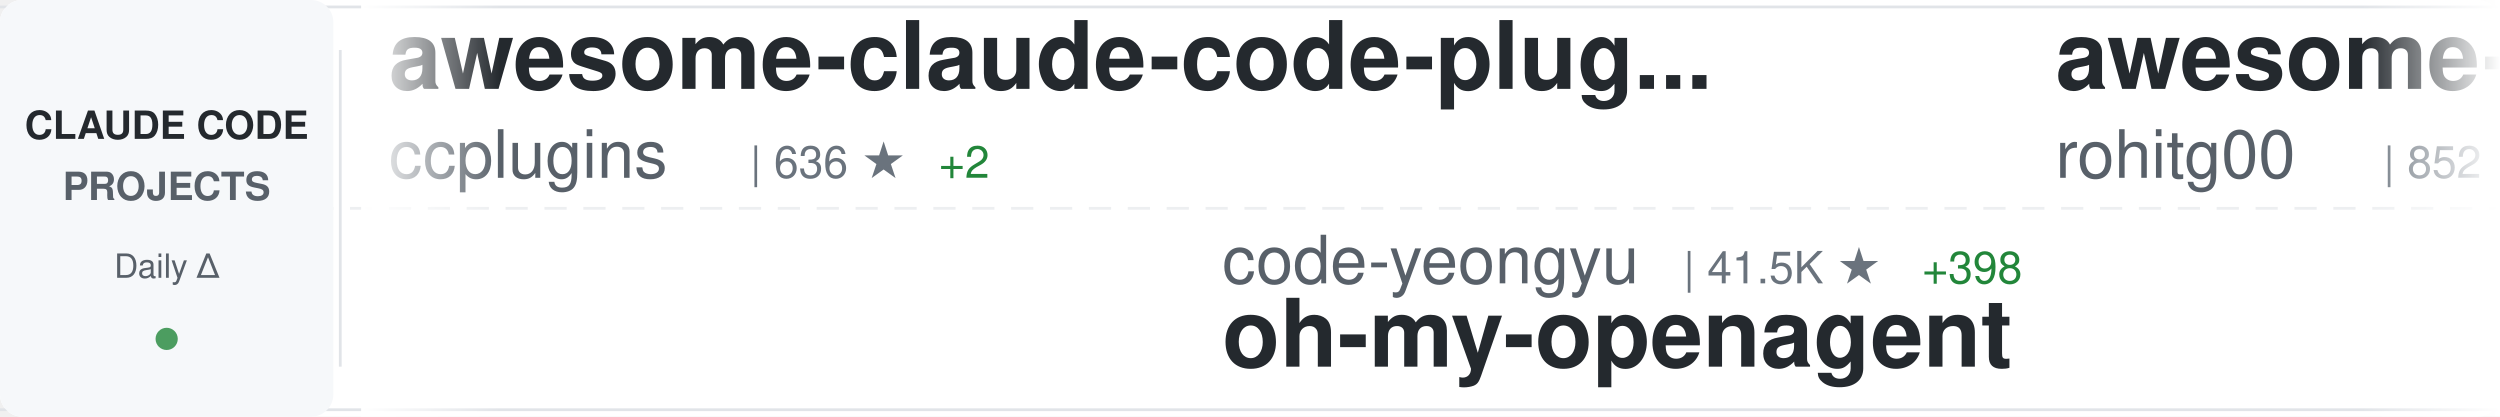
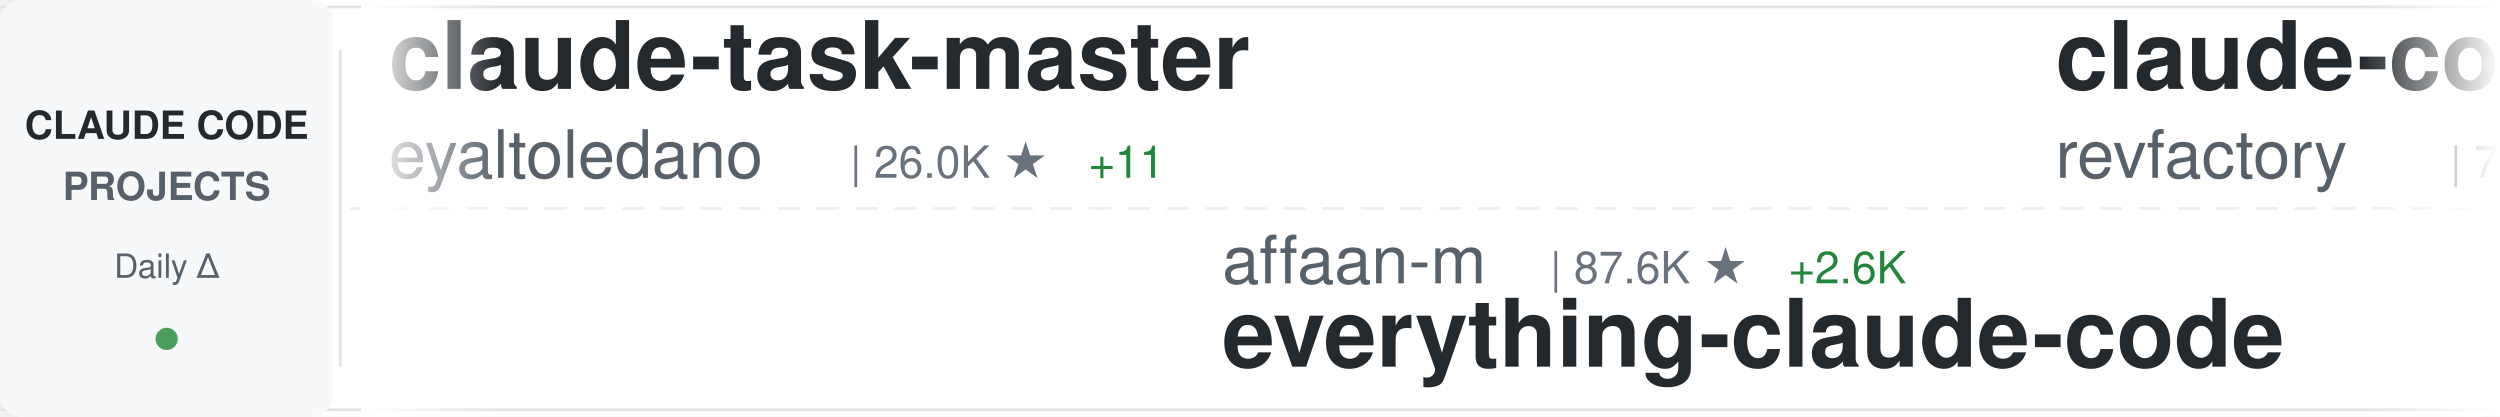
<svg xmlns="http://www.w3.org/2000/svg" width="900" height="150">
  <defs>
    <linearGradient id="awesomeLeftFade" x1="0%" y1="0%" x2="100%" y2="0%">
      <stop offset="0%" style="stop-color:#ffffff;stop-opacity:1" />
      <stop offset="100%" style="stop-color:#ffffff;stop-opacity:0" />
    </linearGradient>
    <linearGradient id="awesomeRightFade" x1="0%" y1="0%" x2="100%" y2="0%">
      <stop offset="0%" style="stop-color:#ffffff;stop-opacity:0" />
      <stop offset="100%" style="stop-color:#ffffff;stop-opacity:1" />
    </linearGradient>
  </defs>
  <rect width="900" height="150" fill="#ffffff" rx="8" />
  <rect x="0" y="2" width="900" height="1" fill="#e1e4e8" />
  <rect x="0" y="147" width="900" height="1" fill="#e1e4e8" />
  <line x1="0" y1="75" x2="900" y2="75" stroke="#e1e4e8" stroke-width="1" stroke-dasharray="8 6" opacity="0.6" />
  <rect x="0" y="0" width="120" height="150" fill="#f6f8fa" rx="8" />
  <text x="60" y="50" font-family="-apple-system, BlinkMacSystemFont, 'Segoe UI', Helvetica, Arial, sans-serif" font-size="14" font-weight="600" fill="#24292e" text-anchor="middle">CLAUDE CODE</text>
  <text x="60" y="72" font-family="-apple-system, BlinkMacSystemFont, 'Segoe UI', Helvetica, Arial, sans-serif" font-size="14" font-weight="600" fill="#586069" text-anchor="middle">PROJECTS</text>
  <text x="60" y="100" font-family="-apple-system, BlinkMacSystemFont, 'Segoe UI', Helvetica, Arial, sans-serif" font-size="12" font-weight="500" fill="#586069" text-anchor="middle">Daily Δ</text>
  <circle cx="60" cy="122" r="4" fill="#22863a" opacity="0.8" />
  <rect x="122" y="18" width="1" height="114" fill="#e1e4e8" />
  <clipPath id="awesomeTickerClip">
    <rect x="130" y="0" width="770" height="150" />
  </clipPath>
  <g clip-path="url(#awesomeTickerClip)">
    <g id="awesomeTickerItems">
      <animateTransform attributeName="transform" attributeType="XML" type="translate" from="0 0" to="-3000 0" dur="54s" repeatCount="indefinite" />
      <g transform="translate(0, 0)">
-         <text x="140" y="32" font-family="-apple-system, BlinkMacSystemFont, 'Segoe UI', Helvetica, Arial, sans-serif" font-size="34" font-weight="600" fill="#24292e">awesome-claude-code-plug...</text>
-         <text x="140" y="64" font-family="-apple-system, BlinkMacSystemFont, 'Segoe UI', Helvetica, Arial, sans-serif" font-size="24" font-weight="400" fill="#586069">ccplugins</text>
-         <text x="270" y="64" font-family="-apple-system, BlinkMacSystemFont, 'Segoe UI', Helvetica, Arial, sans-serif" font-size="16" font-weight="500" fill="#6a737d">| 636 ★</text>
-         <text x="338" y="64" font-family="-apple-system, BlinkMacSystemFont, 'Segoe UI', Helvetica, Arial, sans-serif" font-size="16" font-weight="500" fill="#22863a"> +2</text>
+         <text x="140" y="32" font-family="-apple-system, BlinkMacSystemFont, 'Segoe UI', Helvetica, Arial, sans-serif" font-size="34" font-weight="600" fill="#24292e">claude-task-master</text>
+         <text x="140" y="64" font-family="-apple-system, BlinkMacSystemFont, 'Segoe UI', Helvetica, Arial, sans-serif" font-size="24" font-weight="400" fill="#586069">eyaltoledano</text>
+         <text x="306" y="64" font-family="-apple-system, BlinkMacSystemFont, 'Segoe UI', Helvetica, Arial, sans-serif" font-size="16" font-weight="500" fill="#6a737d">| 26.0K ★</text>
+         <text x="392" y="64" font-family="-apple-system, BlinkMacSystemFont, 'Segoe UI', Helvetica, Arial, sans-serif" font-size="16" font-weight="500" fill="#22863a"> +11</text>
      </g>
      <g transform="translate(300, 0)">
-         <text x="140" y="102" font-family="-apple-system, BlinkMacSystemFont, 'Segoe UI', Helvetica, Arial, sans-serif" font-size="24" font-weight="400" fill="#586069">code-yeongyu</text>
-         <text x="306" y="102" font-family="-apple-system, BlinkMacSystemFont, 'Segoe UI', Helvetica, Arial, sans-serif" font-size="16" font-weight="500" fill="#6a737d">| 41.5K ★</text>
-         <text x="392" y="102" font-family="-apple-system, BlinkMacSystemFont, 'Segoe UI', Helvetica, Arial, sans-serif" font-size="16" font-weight="500" fill="#22863a"> +398</text>
-         <text x="140" y="132" font-family="-apple-system, BlinkMacSystemFont, 'Segoe UI', Helvetica, Arial, sans-serif" font-size="34" font-weight="600" fill="#24292e">oh-my-openagent</text>
+         <text x="140" y="102" font-family="-apple-system, BlinkMacSystemFont, 'Segoe UI', Helvetica, Arial, sans-serif" font-size="24" font-weight="400" fill="#586069">affaan-m</text>
+         <text x="258" y="102" font-family="-apple-system, BlinkMacSystemFont, 'Segoe UI', Helvetica, Arial, sans-serif" font-size="16" font-weight="500" fill="#6a737d">| 87.6K ★</text>
+         <text x="344" y="102" font-family="-apple-system, BlinkMacSystemFont, 'Segoe UI', Helvetica, Arial, sans-serif" font-size="16" font-weight="500" fill="#22863a"> +2.6K</text>
+         <text x="140" y="132" font-family="-apple-system, BlinkMacSystemFont, 'Segoe UI', Helvetica, Arial, sans-serif" font-size="34" font-weight="600" fill="#24292e">everything-claude-code</text>
      </g>
      <g transform="translate(600, 0)">
-         <text x="140" y="32" font-family="-apple-system, BlinkMacSystemFont, 'Segoe UI', Helvetica, Arial, sans-serif" font-size="34" font-weight="600" fill="#24292e">awesome-claude-code-tool...</text>
-         <text x="140" y="64" font-family="-apple-system, BlinkMacSystemFont, 'Segoe UI', Helvetica, Arial, sans-serif" font-size="24" font-weight="400" fill="#586069">rohitg00</text>
-         <text x="258" y="64" font-family="-apple-system, BlinkMacSystemFont, 'Segoe UI', Helvetica, Arial, sans-serif" font-size="16" font-weight="500" fill="#6a737d">| 852 ★</text>
-         <text x="326" y="64" font-family="-apple-system, BlinkMacSystemFont, 'Segoe UI', Helvetica, Arial, sans-serif" font-size="16" font-weight="500" fill="#22863a"> +6</text>
+         <text x="140" y="32" font-family="-apple-system, BlinkMacSystemFont, 'Segoe UI', Helvetica, Arial, sans-serif" font-size="34" font-weight="600" fill="#24292e">claude-code-mastering</text>
+         <text x="140" y="64" font-family="-apple-system, BlinkMacSystemFont, 'Segoe UI', Helvetica, Arial, sans-serif" font-size="24" font-weight="400" fill="#586069">revfactory</text>
+         <text x="282" y="64" font-family="-apple-system, BlinkMacSystemFont, 'Segoe UI', Helvetica, Arial, sans-serif" font-size="16" font-weight="500" fill="#6a737d">| 762 ★</text>
      </g>
      <g transform="translate(900, 0)">
-         <text x="140" y="102" font-family="-apple-system, BlinkMacSystemFont, 'Segoe UI', Helvetica, Arial, sans-serif" font-size="24" font-weight="400" fill="#586069">alirezarezvani</text>
-         <text x="330" y="102" font-family="-apple-system, BlinkMacSystemFont, 'Segoe UI', Helvetica, Arial, sans-serif" font-size="16" font-weight="500" fill="#6a737d">| 5.9K ★</text>
-         <text x="407" y="102" font-family="-apple-system, BlinkMacSystemFont, 'Segoe UI', Helvetica, Arial, sans-serif" font-size="16" font-weight="500" fill="#22863a"> +228</text>
-         <text x="140" y="132" font-family="-apple-system, BlinkMacSystemFont, 'Segoe UI', Helvetica, Arial, sans-serif" font-size="34" font-weight="600" fill="#24292e">claude-skills</text>
+         <text x="140" y="102" font-family="-apple-system, BlinkMacSystemFont, 'Segoe UI', Helvetica, Arial, sans-serif" font-size="24" font-weight="400" fill="#586069">Piebald-AI</text>
+         <text x="282" y="102" font-family="-apple-system, BlinkMacSystemFont, 'Segoe UI', Helvetica, Arial, sans-serif" font-size="16" font-weight="500" fill="#6a737d">| 6.2K ★</text>
+         <text x="359" y="102" font-family="-apple-system, BlinkMacSystemFont, 'Segoe UI', Helvetica, Arial, sans-serif" font-size="16" font-weight="500" fill="#22863a"> +77</text>
+         <text x="140" y="132" font-family="-apple-system, BlinkMacSystemFont, 'Segoe UI', Helvetica, Arial, sans-serif" font-size="34" font-weight="600" fill="#24292e">claude-code-system-promp...</text>
      </g>
      <g transform="translate(1200, 0)">
-         <text x="140" y="32" font-family="-apple-system, BlinkMacSystemFont, 'Segoe UI', Helvetica, Arial, sans-serif" font-size="34" font-weight="600" fill="#24292e">Claude-Code-x-OpenClaw-G...</text>
-         <text x="140" y="64" font-family="-apple-system, BlinkMacSystemFont, 'Segoe UI', Helvetica, Arial, sans-serif" font-size="24" font-weight="400" fill="#586069">KimYx0207</text>
-         <text x="270" y="64" font-family="-apple-system, BlinkMacSystemFont, 'Segoe UI', Helvetica, Arial, sans-serif" font-size="16" font-weight="500" fill="#6a737d">| 2.1K ★</text>
-         <text x="347" y="64" font-family="-apple-system, BlinkMacSystemFont, 'Segoe UI', Helvetica, Arial, sans-serif" font-size="16" font-weight="500" fill="#22863a"> +54</text>
+         <text x="140" y="32" font-family="-apple-system, BlinkMacSystemFont, 'Segoe UI', Helvetica, Arial, sans-serif" font-size="34" font-weight="600" fill="#24292e">claude-code-base-action</text>
+         <text x="140" y="64" font-family="-apple-system, BlinkMacSystemFont, 'Segoe UI', Helvetica, Arial, sans-serif" font-size="24" font-weight="400" fill="#586069">anthropics</text>
+         <text x="282" y="64" font-family="-apple-system, BlinkMacSystemFont, 'Segoe UI', Helvetica, Arial, sans-serif" font-size="16" font-weight="500" fill="#6a737d">| 612 ★</text>
+         <text x="350" y="64" font-family="-apple-system, BlinkMacSystemFont, 'Segoe UI', Helvetica, Arial, sans-serif" font-size="16" font-weight="500" fill="#22863a"> +2</text>
      </g>
      <g transform="translate(1500, 0)">
-         <text x="140" y="102" font-family="-apple-system, BlinkMacSystemFont, 'Segoe UI', Helvetica, Arial, sans-serif" font-size="24" font-weight="400" fill="#586069">qwibitai</text>
-         <text x="258" y="102" font-family="-apple-system, BlinkMacSystemFont, 'Segoe UI', Helvetica, Arial, sans-serif" font-size="16" font-weight="500" fill="#6a737d">| 24.3K ★</text>
-         <text x="344" y="102" font-family="-apple-system, BlinkMacSystemFont, 'Segoe UI', Helvetica, Arial, sans-serif" font-size="16" font-weight="500" fill="#22863a"> +265</text>
-         <text x="140" y="132" font-family="-apple-system, BlinkMacSystemFont, 'Segoe UI', Helvetica, Arial, sans-serif" font-size="34" font-weight="600" fill="#24292e">nanoclaw</text>
+         <text x="140" y="102" font-family="-apple-system, BlinkMacSystemFont, 'Segoe UI', Helvetica, Arial, sans-serif" font-size="24" font-weight="400" fill="#586069">fuergaosi233</text>
+         <text x="306" y="102" font-family="-apple-system, BlinkMacSystemFont, 'Segoe UI', Helvetica, Arial, sans-serif" font-size="16" font-weight="500" fill="#6a737d">| 2.2K ★</text>
+         <text x="383" y="102" font-family="-apple-system, BlinkMacSystemFont, 'Segoe UI', Helvetica, Arial, sans-serif" font-size="16" font-weight="500" fill="#22863a"> +10</text>
+         <text x="140" y="132" font-family="-apple-system, BlinkMacSystemFont, 'Segoe UI', Helvetica, Arial, sans-serif" font-size="34" font-weight="600" fill="#24292e">claude-code-proxy</text>
      </g>
      <g transform="translate(1800, 0)">
-         <text x="140" y="32" font-family="-apple-system, BlinkMacSystemFont, 'Segoe UI', Helvetica, Arial, sans-serif" font-size="34" font-weight="600" fill="#24292e">opcode</text>
-         <text x="140" y="64" font-family="-apple-system, BlinkMacSystemFont, 'Segoe UI', Helvetica, Arial, sans-serif" font-size="24" font-weight="400" fill="#586069">winfunc</text>
-         <text x="246" y="64" font-family="-apple-system, BlinkMacSystemFont, 'Segoe UI', Helvetica, Arial, sans-serif" font-size="16" font-weight="500" fill="#6a737d">| 21.0K ★</text>
-         <text x="332" y="64" font-family="-apple-system, BlinkMacSystemFont, 'Segoe UI', Helvetica, Arial, sans-serif" font-size="16" font-weight="500" fill="#22863a"> +24</text>
+         <text x="140" y="32" font-family="-apple-system, BlinkMacSystemFont, 'Segoe UI', Helvetica, Arial, sans-serif" font-size="34" font-weight="600" fill="#24292e">claude-code-hooks-master...</text>
+         <text x="140" y="64" font-family="-apple-system, BlinkMacSystemFont, 'Segoe UI', Helvetica, Arial, sans-serif" font-size="24" font-weight="400" fill="#586069">disler</text>
+         <text x="234" y="64" font-family="-apple-system, BlinkMacSystemFont, 'Segoe UI', Helvetica, Arial, sans-serif" font-size="16" font-weight="500" fill="#6a737d">| 3.3K ★</text>
+         <text x="311" y="64" font-family="-apple-system, BlinkMacSystemFont, 'Segoe UI', Helvetica, Arial, sans-serif" font-size="16" font-weight="500" fill="#22863a"> +9</text>
      </g>
      <g transform="translate(2100, 0)">
-         <text x="140" y="102" font-family="-apple-system, BlinkMacSystemFont, 'Segoe UI', Helvetica, Arial, sans-serif" font-size="24" font-weight="400" fill="#586069">wshobson</text>
-         <text x="258" y="102" font-family="-apple-system, BlinkMacSystemFont, 'Segoe UI', Helvetica, Arial, sans-serif" font-size="16" font-weight="500" fill="#6a737d">| 31.7K ★</text>
-         <text x="344" y="102" font-family="-apple-system, BlinkMacSystemFont, 'Segoe UI', Helvetica, Arial, sans-serif" font-size="16" font-weight="500" fill="#22863a"> +96</text>
-         <text x="140" y="132" font-family="-apple-system, BlinkMacSystemFont, 'Segoe UI', Helvetica, Arial, sans-serif" font-size="34" font-weight="600" fill="#24292e">agents</text>
+         <text x="140" y="102" font-family="-apple-system, BlinkMacSystemFont, 'Segoe UI', Helvetica, Arial, sans-serif" font-size="24" font-weight="400" fill="#586069">rohitg00</text>
+         <text x="258" y="102" font-family="-apple-system, BlinkMacSystemFont, 'Segoe UI', Helvetica, Arial, sans-serif" font-size="16" font-weight="500" fill="#6a737d">| 857 ★</text>
+         <text x="326" y="102" font-family="-apple-system, BlinkMacSystemFont, 'Segoe UI', Helvetica, Arial, sans-serif" font-size="16" font-weight="500" fill="#22863a"> +9</text>
+         <text x="140" y="132" font-family="-apple-system, BlinkMacSystemFont, 'Segoe UI', Helvetica, Arial, sans-serif" font-size="34" font-weight="600" fill="#24292e">awesome-claude-code-tool...</text>
      </g>
      <g transform="translate(2400, 0)">
-         <text x="140" y="32" font-family="-apple-system, BlinkMacSystemFont, 'Segoe UI', Helvetica, Arial, sans-serif" font-size="34" font-weight="600" fill="#24292e">claude-code-config</text>
-         <text x="140" y="64" font-family="-apple-system, BlinkMacSystemFont, 'Segoe UI', Helvetica, Arial, sans-serif" font-size="24" font-weight="400" fill="#586069">jarrodwatts</text>
-         <text x="294" y="64" font-family="-apple-system, BlinkMacSystemFont, 'Segoe UI', Helvetica, Arial, sans-serif" font-size="16" font-weight="500" fill="#6a737d">| 981 ★</text>
-         <text x="362" y="64" font-family="-apple-system, BlinkMacSystemFont, 'Segoe UI', Helvetica, Arial, sans-serif" font-size="16" font-weight="500" fill="#22863a"> +3</text>
+         <text x="140" y="32" font-family="-apple-system, BlinkMacSystemFont, 'Segoe UI', Helvetica, Arial, sans-serif" font-size="34" font-weight="600" fill="#24292e">awesome-claude-skills</text>
+         <text x="140" y="64" font-family="-apple-system, BlinkMacSystemFont, 'Segoe UI', Helvetica, Arial, sans-serif" font-size="24" font-weight="400" fill="#586069">ComposioHQ</text>
+         <text x="282" y="64" font-family="-apple-system, BlinkMacSystemFont, 'Segoe UI', Helvetica, Arial, sans-serif" font-size="16" font-weight="500" fill="#6a737d">| 46.1K ★</text>
+         <text x="368" y="64" font-family="-apple-system, BlinkMacSystemFont, 'Segoe UI', Helvetica, Arial, sans-serif" font-size="16" font-weight="500" fill="#22863a"> +402</text>
      </g>
      <g transform="translate(2700, 0)">
-         <text x="140" y="102" font-family="-apple-system, BlinkMacSystemFont, 'Segoe UI', Helvetica, Arial, sans-serif" font-size="24" font-weight="400" fill="#586069">pchalasani</text>
-         <text x="282" y="102" font-family="-apple-system, BlinkMacSystemFont, 'Segoe UI', Helvetica, Arial, sans-serif" font-size="16" font-weight="500" fill="#6a737d">| 1.6K ★</text>
-         <text x="359" y="102" font-family="-apple-system, BlinkMacSystemFont, 'Segoe UI', Helvetica, Arial, sans-serif" font-size="16" font-weight="500" fill="#22863a"> +4</text>
-         <text x="140" y="132" font-family="-apple-system, BlinkMacSystemFont, 'Segoe UI', Helvetica, Arial, sans-serif" font-size="34" font-weight="600" fill="#24292e">claude-code-tools</text>
+         <text x="140" y="102" font-family="-apple-system, BlinkMacSystemFont, 'Segoe UI', Helvetica, Arial, sans-serif" font-size="24" font-weight="400" fill="#586069">trailofbits</text>
+         <text x="294" y="102" font-family="-apple-system, BlinkMacSystemFont, 'Segoe UI', Helvetica, Arial, sans-serif" font-size="16" font-weight="500" fill="#6a737d">| 1.6K ★</text>
+         <text x="371" y="102" font-family="-apple-system, BlinkMacSystemFont, 'Segoe UI', Helvetica, Arial, sans-serif" font-size="16" font-weight="500" fill="#22863a"> +5</text>
+         <text x="140" y="132" font-family="-apple-system, BlinkMacSystemFont, 'Segoe UI', Helvetica, Arial, sans-serif" font-size="34" font-weight="600" fill="#24292e">claude-code-config</text>
      </g>
      <g transform="translate(3000, 0)">
-         <text x="140" y="32" font-family="-apple-system, BlinkMacSystemFont, 'Segoe UI', Helvetica, Arial, sans-serif" font-size="34" font-weight="600" fill="#24292e">awesome-claude-code-plug...</text>
-         <text x="140" y="64" font-family="-apple-system, BlinkMacSystemFont, 'Segoe UI', Helvetica, Arial, sans-serif" font-size="24" font-weight="400" fill="#586069">ccplugins</text>
-         <text x="270" y="64" font-family="-apple-system, BlinkMacSystemFont, 'Segoe UI', Helvetica, Arial, sans-serif" font-size="16" font-weight="500" fill="#6a737d">| 636 ★</text>
-         <text x="338" y="64" font-family="-apple-system, BlinkMacSystemFont, 'Segoe UI', Helvetica, Arial, sans-serif" font-size="16" font-weight="500" fill="#22863a"> +2</text>
+         <text x="140" y="32" font-family="-apple-system, BlinkMacSystemFont, 'Segoe UI', Helvetica, Arial, sans-serif" font-size="34" font-weight="600" fill="#24292e">claude-task-master</text>
+         <text x="140" y="64" font-family="-apple-system, BlinkMacSystemFont, 'Segoe UI', Helvetica, Arial, sans-serif" font-size="24" font-weight="400" fill="#586069">eyaltoledano</text>
+         <text x="306" y="64" font-family="-apple-system, BlinkMacSystemFont, 'Segoe UI', Helvetica, Arial, sans-serif" font-size="16" font-weight="500" fill="#6a737d">| 26.0K ★</text>
+         <text x="392" y="64" font-family="-apple-system, BlinkMacSystemFont, 'Segoe UI', Helvetica, Arial, sans-serif" font-size="16" font-weight="500" fill="#22863a"> +11</text>
      </g>
      <g transform="translate(3300, 0)">
-         <text x="140" y="102" font-family="-apple-system, BlinkMacSystemFont, 'Segoe UI', Helvetica, Arial, sans-serif" font-size="24" font-weight="400" fill="#586069">code-yeongyu</text>
-         <text x="306" y="102" font-family="-apple-system, BlinkMacSystemFont, 'Segoe UI', Helvetica, Arial, sans-serif" font-size="16" font-weight="500" fill="#6a737d">| 41.5K ★</text>
-         <text x="392" y="102" font-family="-apple-system, BlinkMacSystemFont, 'Segoe UI', Helvetica, Arial, sans-serif" font-size="16" font-weight="500" fill="#22863a"> +398</text>
-         <text x="140" y="132" font-family="-apple-system, BlinkMacSystemFont, 'Segoe UI', Helvetica, Arial, sans-serif" font-size="34" font-weight="600" fill="#24292e">oh-my-openagent</text>
+         <text x="140" y="102" font-family="-apple-system, BlinkMacSystemFont, 'Segoe UI', Helvetica, Arial, sans-serif" font-size="24" font-weight="400" fill="#586069">affaan-m</text>
+         <text x="258" y="102" font-family="-apple-system, BlinkMacSystemFont, 'Segoe UI', Helvetica, Arial, sans-serif" font-size="16" font-weight="500" fill="#6a737d">| 87.6K ★</text>
+         <text x="344" y="102" font-family="-apple-system, BlinkMacSystemFont, 'Segoe UI', Helvetica, Arial, sans-serif" font-size="16" font-weight="500" fill="#22863a"> +2.6K</text>
+         <text x="140" y="132" font-family="-apple-system, BlinkMacSystemFont, 'Segoe UI', Helvetica, Arial, sans-serif" font-size="34" font-weight="600" fill="#24292e">everything-claude-code</text>
      </g>
      <g transform="translate(3600, 0)">
-         <text x="140" y="32" font-family="-apple-system, BlinkMacSystemFont, 'Segoe UI', Helvetica, Arial, sans-serif" font-size="34" font-weight="600" fill="#24292e">awesome-claude-code-tool...</text>
-         <text x="140" y="64" font-family="-apple-system, BlinkMacSystemFont, 'Segoe UI', Helvetica, Arial, sans-serif" font-size="24" font-weight="400" fill="#586069">rohitg00</text>
-         <text x="258" y="64" font-family="-apple-system, BlinkMacSystemFont, 'Segoe UI', Helvetica, Arial, sans-serif" font-size="16" font-weight="500" fill="#6a737d">| 852 ★</text>
-         <text x="326" y="64" font-family="-apple-system, BlinkMacSystemFont, 'Segoe UI', Helvetica, Arial, sans-serif" font-size="16" font-weight="500" fill="#22863a"> +6</text>
+         <text x="140" y="32" font-family="-apple-system, BlinkMacSystemFont, 'Segoe UI', Helvetica, Arial, sans-serif" font-size="34" font-weight="600" fill="#24292e">claude-code-mastering</text>
+         <text x="140" y="64" font-family="-apple-system, BlinkMacSystemFont, 'Segoe UI', Helvetica, Arial, sans-serif" font-size="24" font-weight="400" fill="#586069">revfactory</text>
+         <text x="282" y="64" font-family="-apple-system, BlinkMacSystemFont, 'Segoe UI', Helvetica, Arial, sans-serif" font-size="16" font-weight="500" fill="#6a737d">| 762 ★</text>
      </g>
      <g transform="translate(3900, 0)">
-         <text x="140" y="102" font-family="-apple-system, BlinkMacSystemFont, 'Segoe UI', Helvetica, Arial, sans-serif" font-size="24" font-weight="400" fill="#586069">alirezarezvani</text>
-         <text x="330" y="102" font-family="-apple-system, BlinkMacSystemFont, 'Segoe UI', Helvetica, Arial, sans-serif" font-size="16" font-weight="500" fill="#6a737d">| 5.9K ★</text>
-         <text x="407" y="102" font-family="-apple-system, BlinkMacSystemFont, 'Segoe UI', Helvetica, Arial, sans-serif" font-size="16" font-weight="500" fill="#22863a"> +228</text>
-         <text x="140" y="132" font-family="-apple-system, BlinkMacSystemFont, 'Segoe UI', Helvetica, Arial, sans-serif" font-size="34" font-weight="600" fill="#24292e">claude-skills</text>
+         <text x="140" y="102" font-family="-apple-system, BlinkMacSystemFont, 'Segoe UI', Helvetica, Arial, sans-serif" font-size="24" font-weight="400" fill="#586069">Piebald-AI</text>
+         <text x="282" y="102" font-family="-apple-system, BlinkMacSystemFont, 'Segoe UI', Helvetica, Arial, sans-serif" font-size="16" font-weight="500" fill="#6a737d">| 6.2K ★</text>
+         <text x="359" y="102" font-family="-apple-system, BlinkMacSystemFont, 'Segoe UI', Helvetica, Arial, sans-serif" font-size="16" font-weight="500" fill="#22863a"> +77</text>
+         <text x="140" y="132" font-family="-apple-system, BlinkMacSystemFont, 'Segoe UI', Helvetica, Arial, sans-serif" font-size="34" font-weight="600" fill="#24292e">claude-code-system-promp...</text>
      </g>
    </g>
  </g>
  <rect x="130" y="0" width="50" height="150" fill="url(#awesomeLeftFade)" />
  <rect x="850" y="0" width="50" height="150" fill="url(#awesomeRightFade)" />
</svg>
